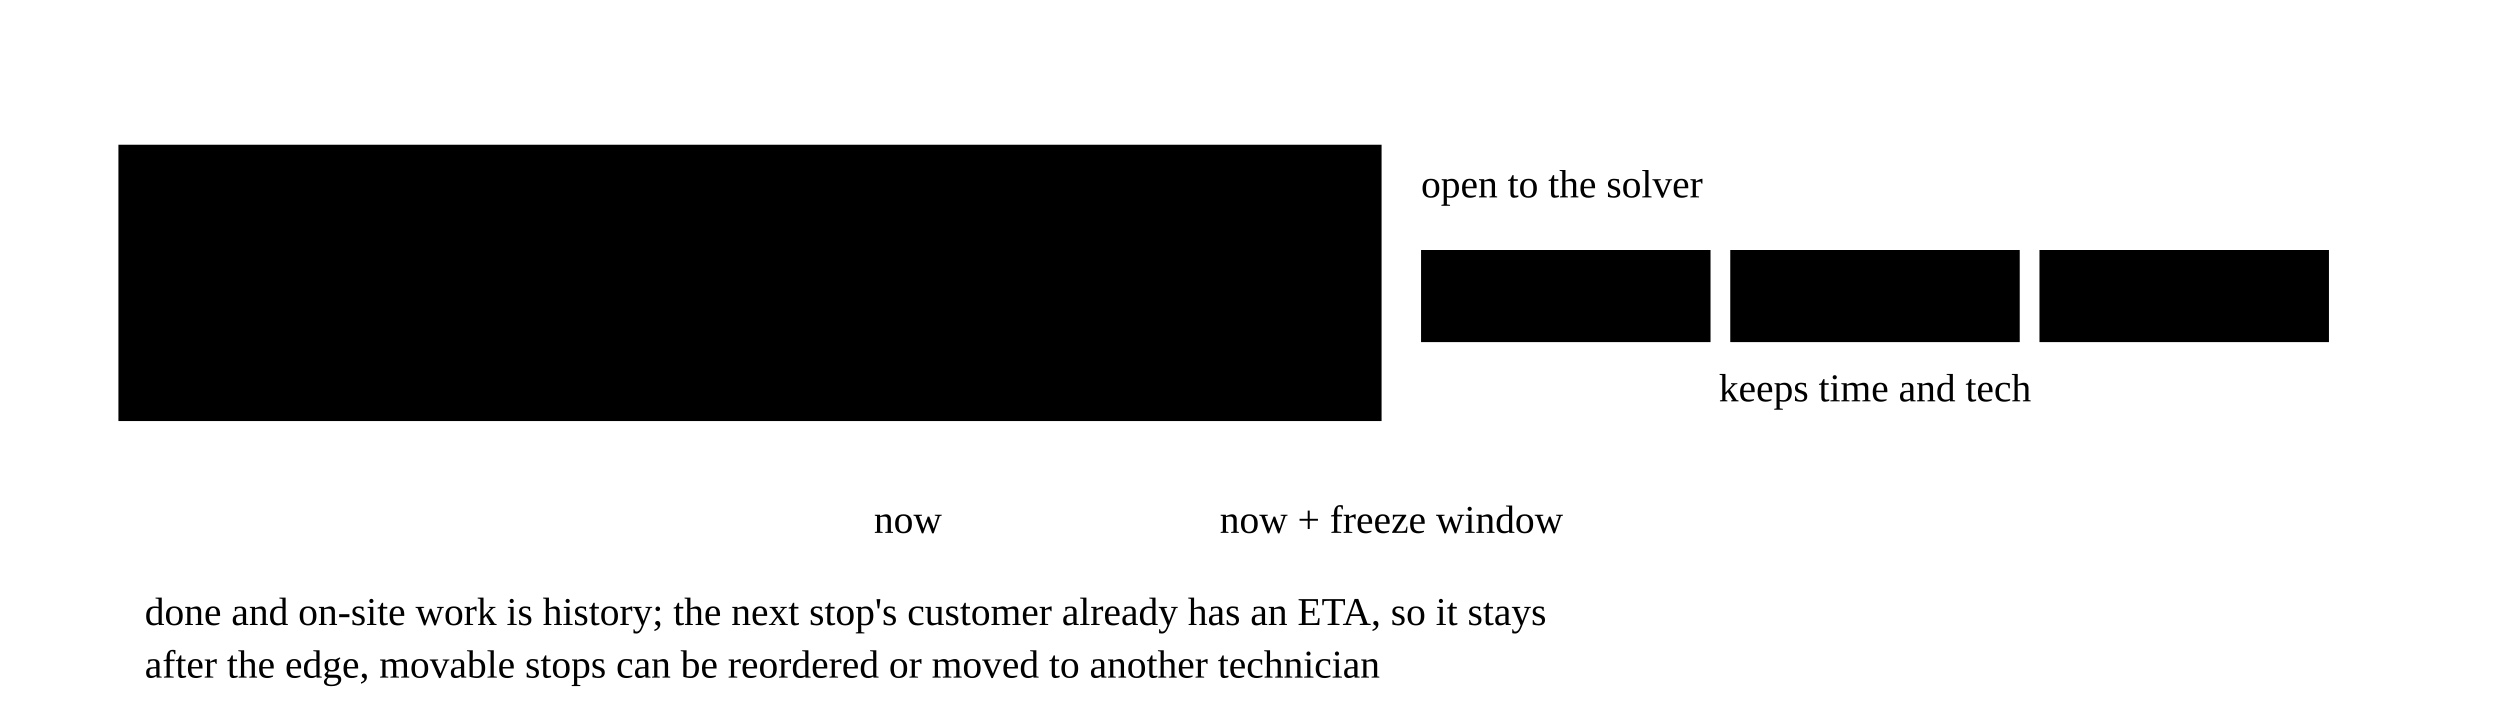
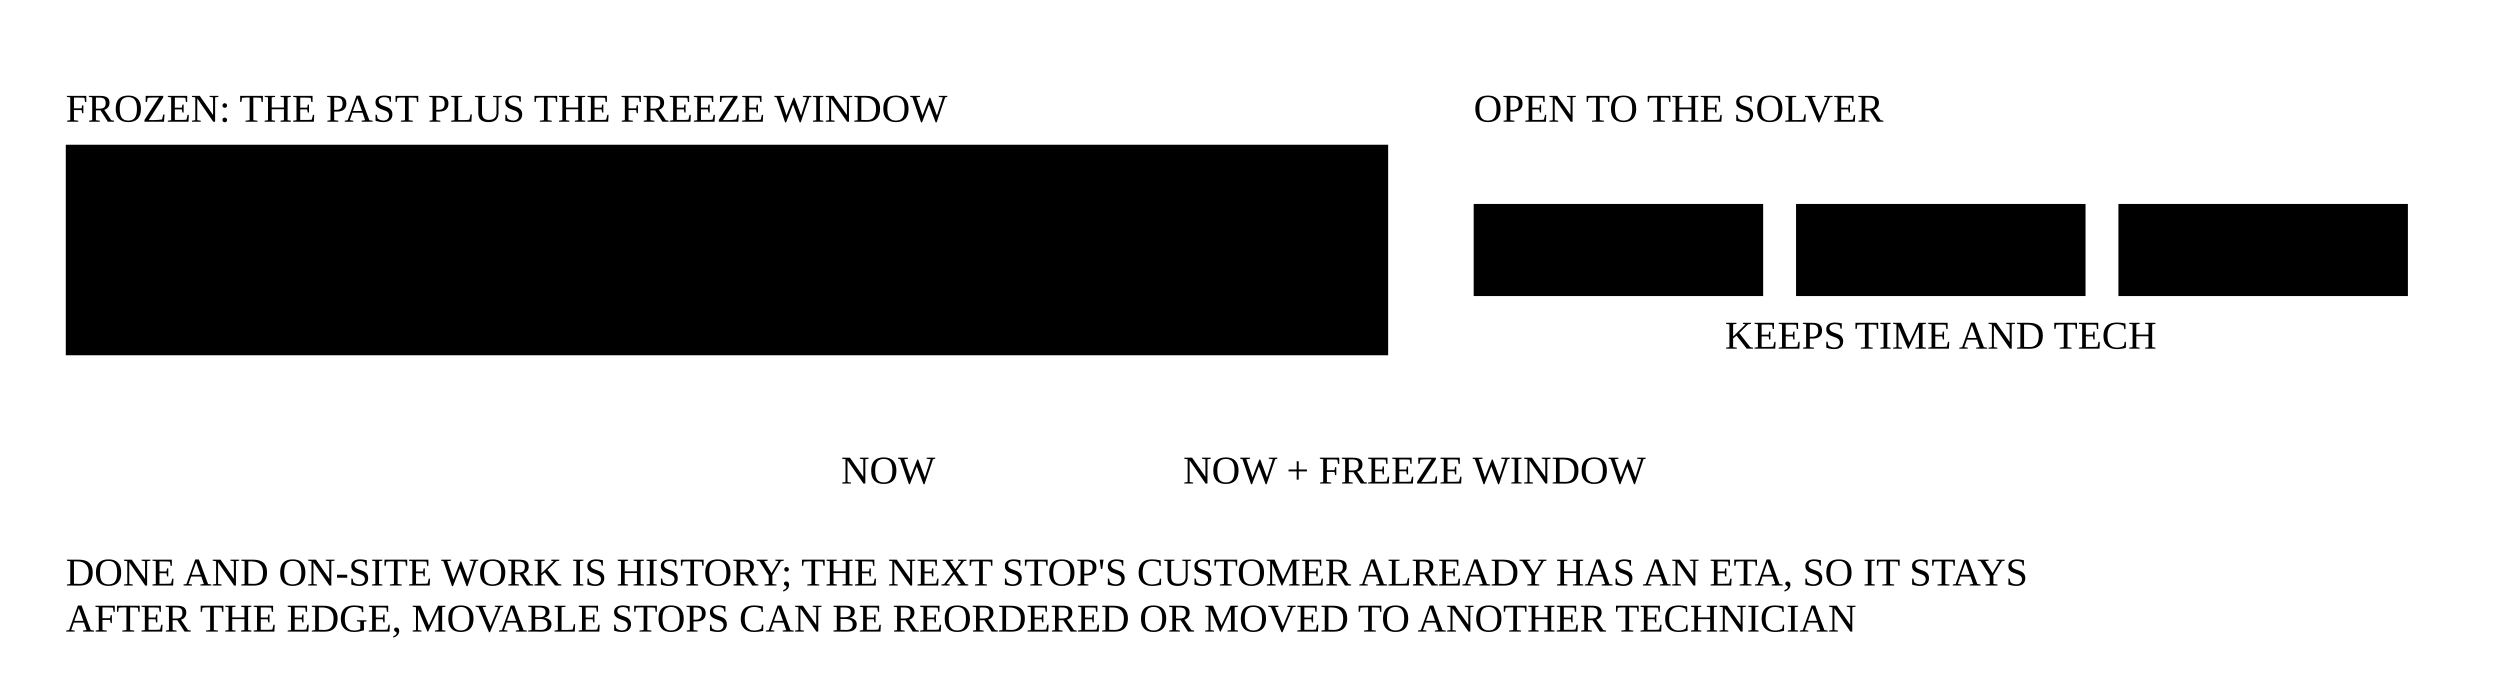
- <svg xmlns="http://www.w3.org/2000/svg" viewBox="0 0 760 214">
-   <rect class="zone" x="36" y="44" width="384" height="84" />
-   <text class="cap" x="44" y="60">frozen: the past plus the freeze window</text>
-   <text class="cap hl" x="432" y="60">open to the solver</text>
-   <rect class="cell ghost" x="44" y="76" width="88" height="28" />
-   <text class="t dim" x="88" y="90" text-anchor="middle" dominant-baseline="central">done</text>
-   <rect class="cell ghost" x="138" y="76" width="88" height="28" />
-   <text class="t dim" x="182" y="90" text-anchor="middle" dominant-baseline="central">done</text>
-   <rect class="cell band" x="232" y="76" width="88" height="28" />
-   <text class="t b" x="276" y="90" text-anchor="middle" dominant-baseline="central">on site</text>
-   <rect class="cell band" x="326" y="76" width="88" height="28" />
-   <text class="t" x="370" y="90" text-anchor="middle" dominant-baseline="central">next, told</text>
-   <rect class="cell" x="432" y="76" width="88" height="28" />
-   <text class="t" x="476" y="90" text-anchor="middle" dominant-baseline="central">movable</text>
-   <rect class="cell end" x="526" y="76" width="88" height="28" />
-   <text class="t b" x="570" y="90" text-anchor="middle" dominant-baseline="central">pinned</text>
-   <rect class="cell" x="620" y="76" width="88" height="28" />
-   <text class="t" x="664" y="90" text-anchor="middle" dominant-baseline="central">movable</text>
-   <path class="ln ink" d="M276,112V148" />
-   <text class="n ink" x="276" y="162" text-anchor="middle">now</text>
-   <path class="ln hl dash" d="M423,40V148" />
-   <text class="n hl" x="423" y="162" text-anchor="middle">now + freeze window</text>
-   <text class="n" x="570" y="122" text-anchor="middle">keeps time and tech</text>
-   <text class="n" x="44" y="190">done and on-site work is history; the next stop's customer already has an ETA, so it stays</text>
-   <text class="n hl" x="44" y="206">after the edge, movable stops can be reordered or moved to another technician</text>
+ <svg xmlns="http://www.w3.org/2000/svg" class="dwg" viewBox="0 0 760 210">
+   <defs>
+     <marker id="fo-rofz-ah" viewBox="0 0 10 10" refX="10" refY="5" markerWidth="6" markerHeight="6" markerUnits="userSpaceOnUse" orient="auto-start-reverse">
+       <path class="ah ink" d="M0,1.6L10,5L0,8.4Z" />
+     </marker>
+     <marker id="fo-rofz-ah-hl" viewBox="0 0 10 10" refX="10" refY="5" markerWidth="6" markerHeight="6" markerUnits="userSpaceOnUse" orient="auto-start-reverse">
+       <path class="ah hl" d="M0,1.6L10,5L0,8.4Z" />
+     </marker>
+     <pattern id="fo-rofz-hatch" width="5" height="5" patternUnits="userSpaceOnUse" patternTransform="rotate(45)">
+       <path class="hatch-ln" d="M0,0V5" />
+     </pattern>
+   </defs>
+   <rect class="slot" x="30" y="62" width="88" height="28" />
+   <text class="sl" x="74" y="79" text-anchor="middle">DONE</text>
+   <rect class="slot" x="128" y="62" width="88" height="28" />
+   <text class="sl" x="172" y="79" text-anchor="middle">DONE</text>
+   <rect class="obj fill-1" x="226" y="62" width="88" height="28" />
+   <text class="sl ink" x="270" y="79" text-anchor="middle">ON SITE</text>
+   <rect class="obj fill-1" x="324" y="62" width="88" height="28" />
+   <text class="sl ink" x="368" y="79" text-anchor="middle">NEXT, TOLD</text>
+   <rect class="obj fill-2" x="448" y="62" width="88" height="28" />
+   <text class="sl ink" x="492" y="79" text-anchor="middle">MOVABLE</text>
+   <rect class="obj fill-2" x="546" y="62" width="88" height="28" />
+   <rect class="obj" x="549" y="65" width="82" height="22" />
+   <text class="sl ink" x="590" y="79" text-anchor="middle">PINNED</text>
+   <rect class="obj fill-2" x="644" y="62" width="88" height="28" />
+   <text class="sl ink" x="688" y="79" text-anchor="middle">MOVABLE</text>
+   <rect class="phantom" x="20" y="44" width="402" height="64" />
+   <text class="lt" x="20" y="37">FROZEN: THE PAST PLUS THE FREEZE WINDOW</text>
+   <text class="lt hl" x="448" y="37">OPEN TO THE SOLVER</text>
+   <path class="leader" d="M270,96L270,134" />
+   <text class="sl ink" x="270" y="147" text-anchor="middle">NOW</text>
+   <path class="flow hl alt" d="M430,22L430,134" />
+   <text class="sl hl" x="430" y="147" text-anchor="middle">NOW + FREEZE WINDOW</text>
+   <text class="sl" x="590" y="106" text-anchor="middle">KEEPS TIME AND TECH</text>
+   <text class="sl" x="20" y="178">DONE AND ON-SITE WORK IS HISTORY; THE NEXT STOP'S CUSTOMER ALREADY HAS AN ETA, SO IT STAYS</text>
+   <text class="sl" x="20" y="192">AFTER THE EDGE, MOVABLE STOPS CAN BE REORDERED OR MOVED TO ANOTHER TECHNICIAN</text>
</svg>
